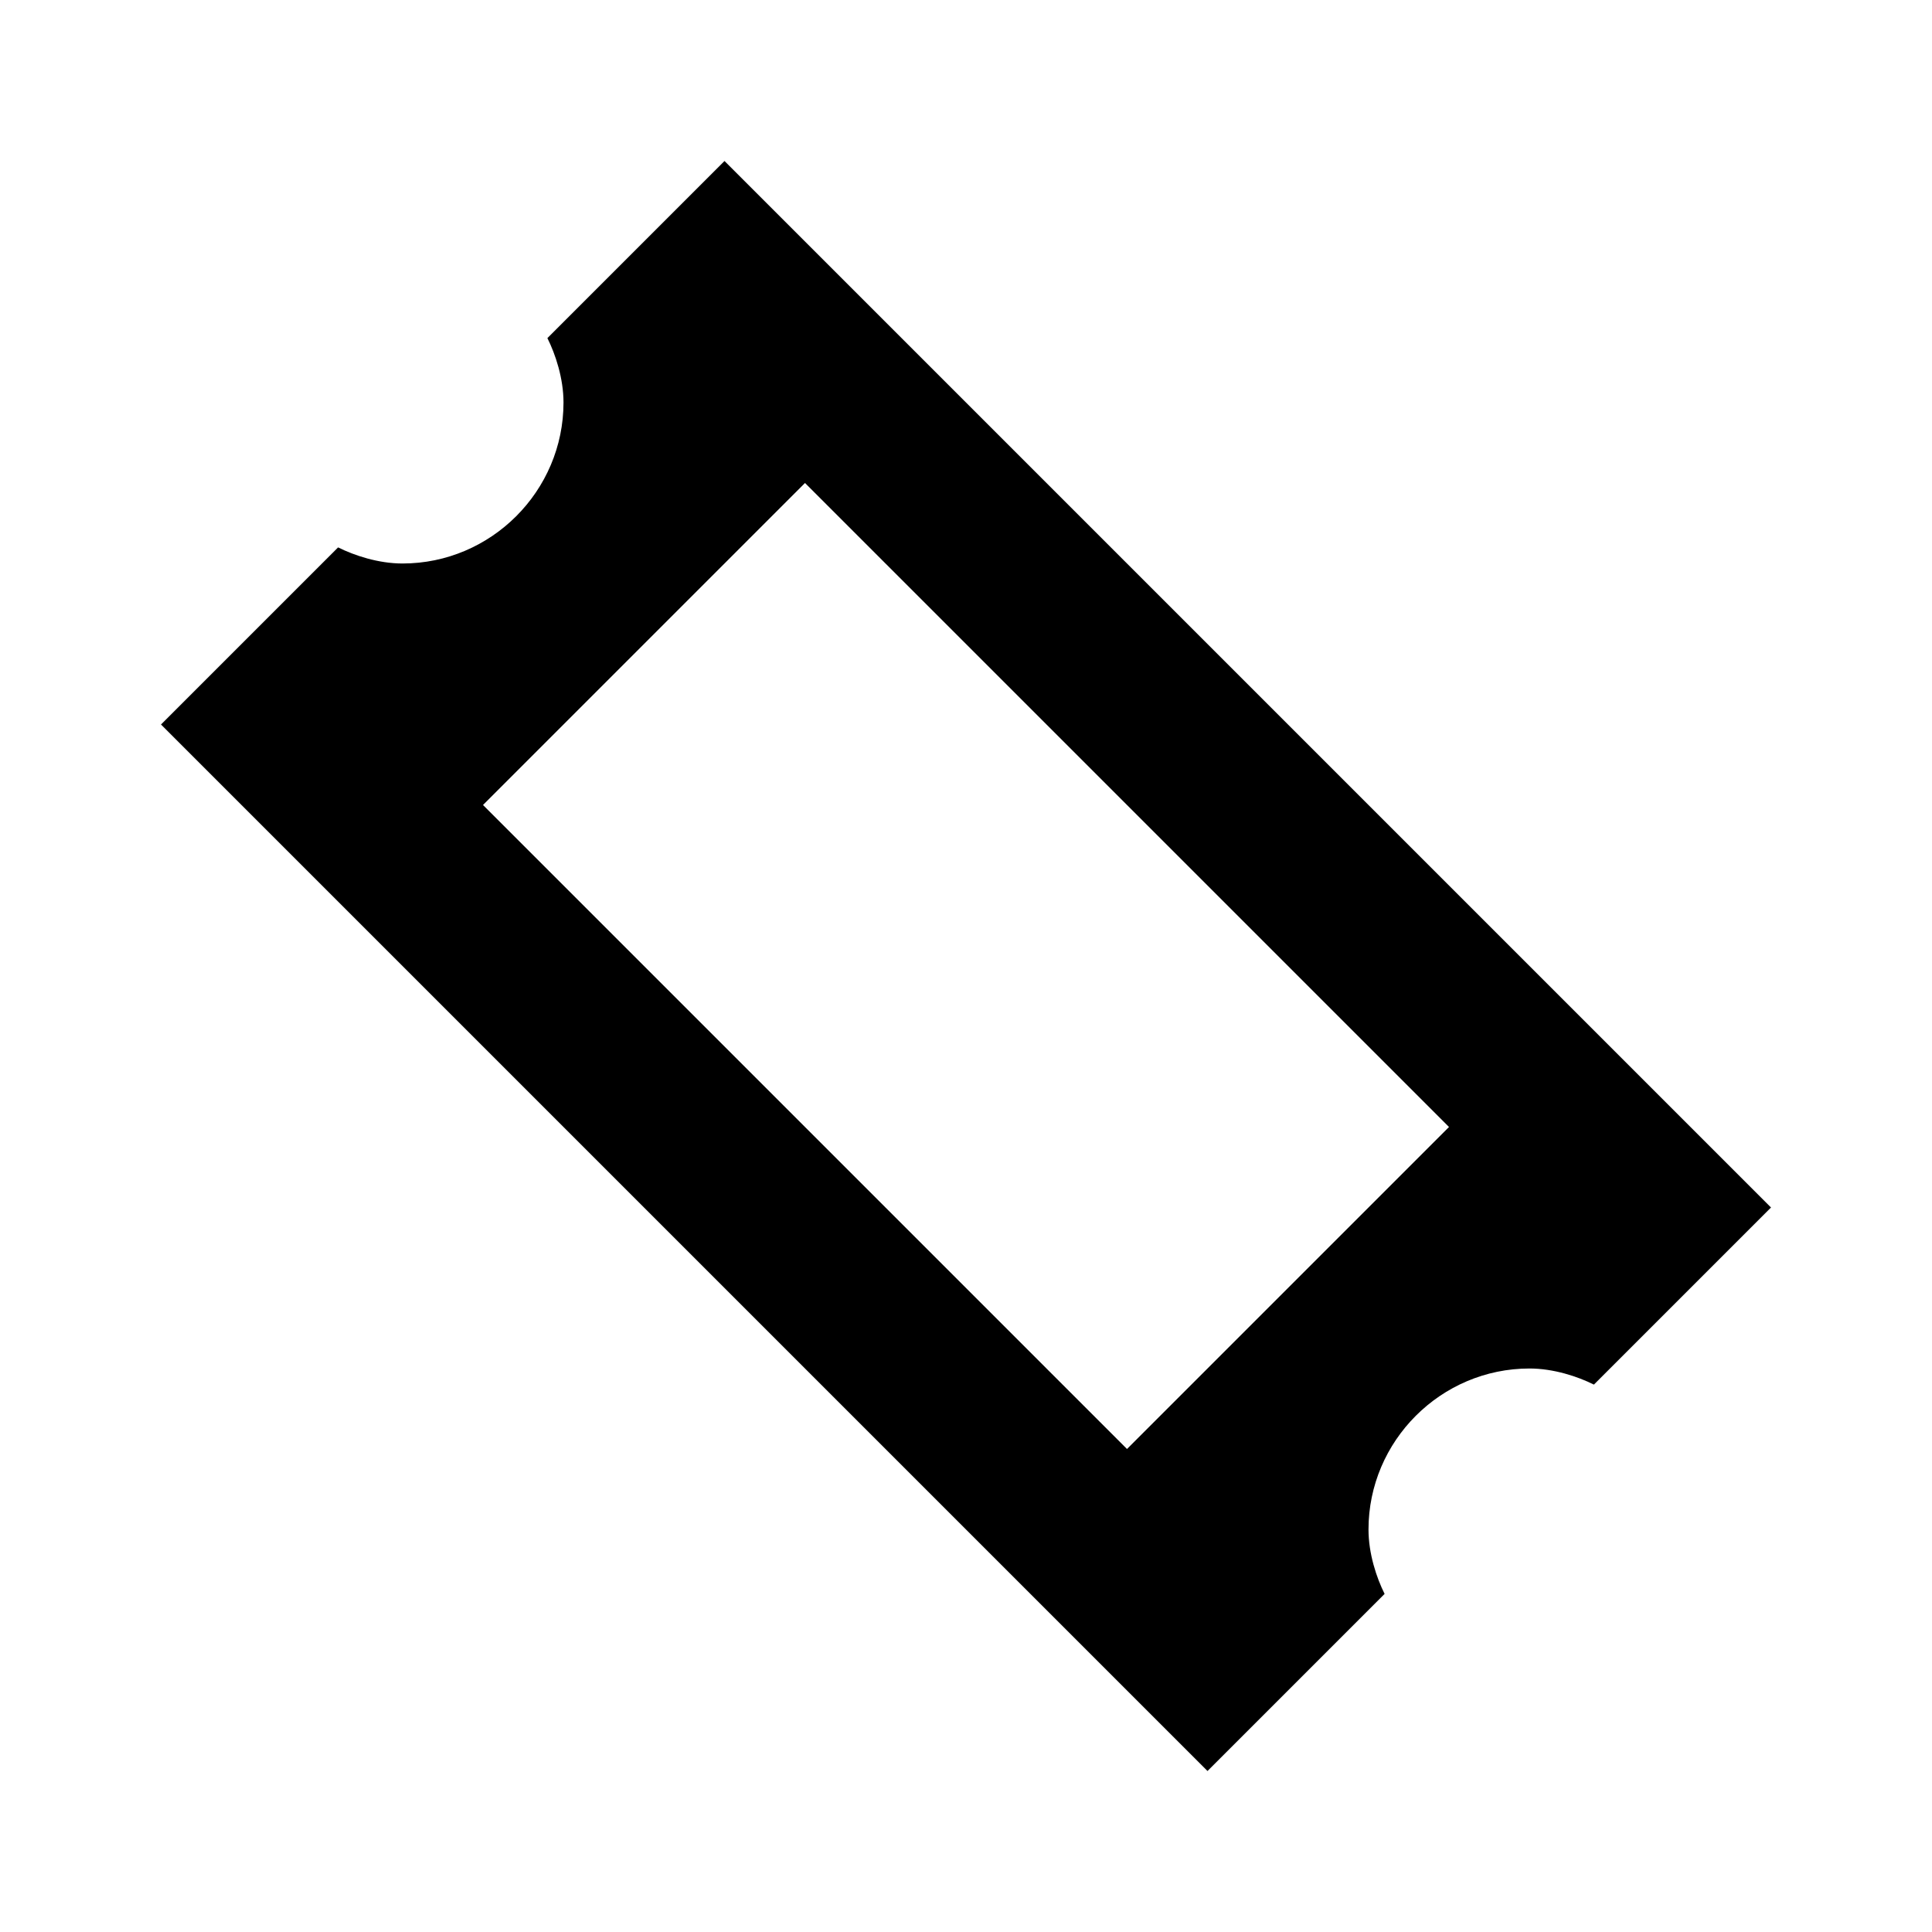
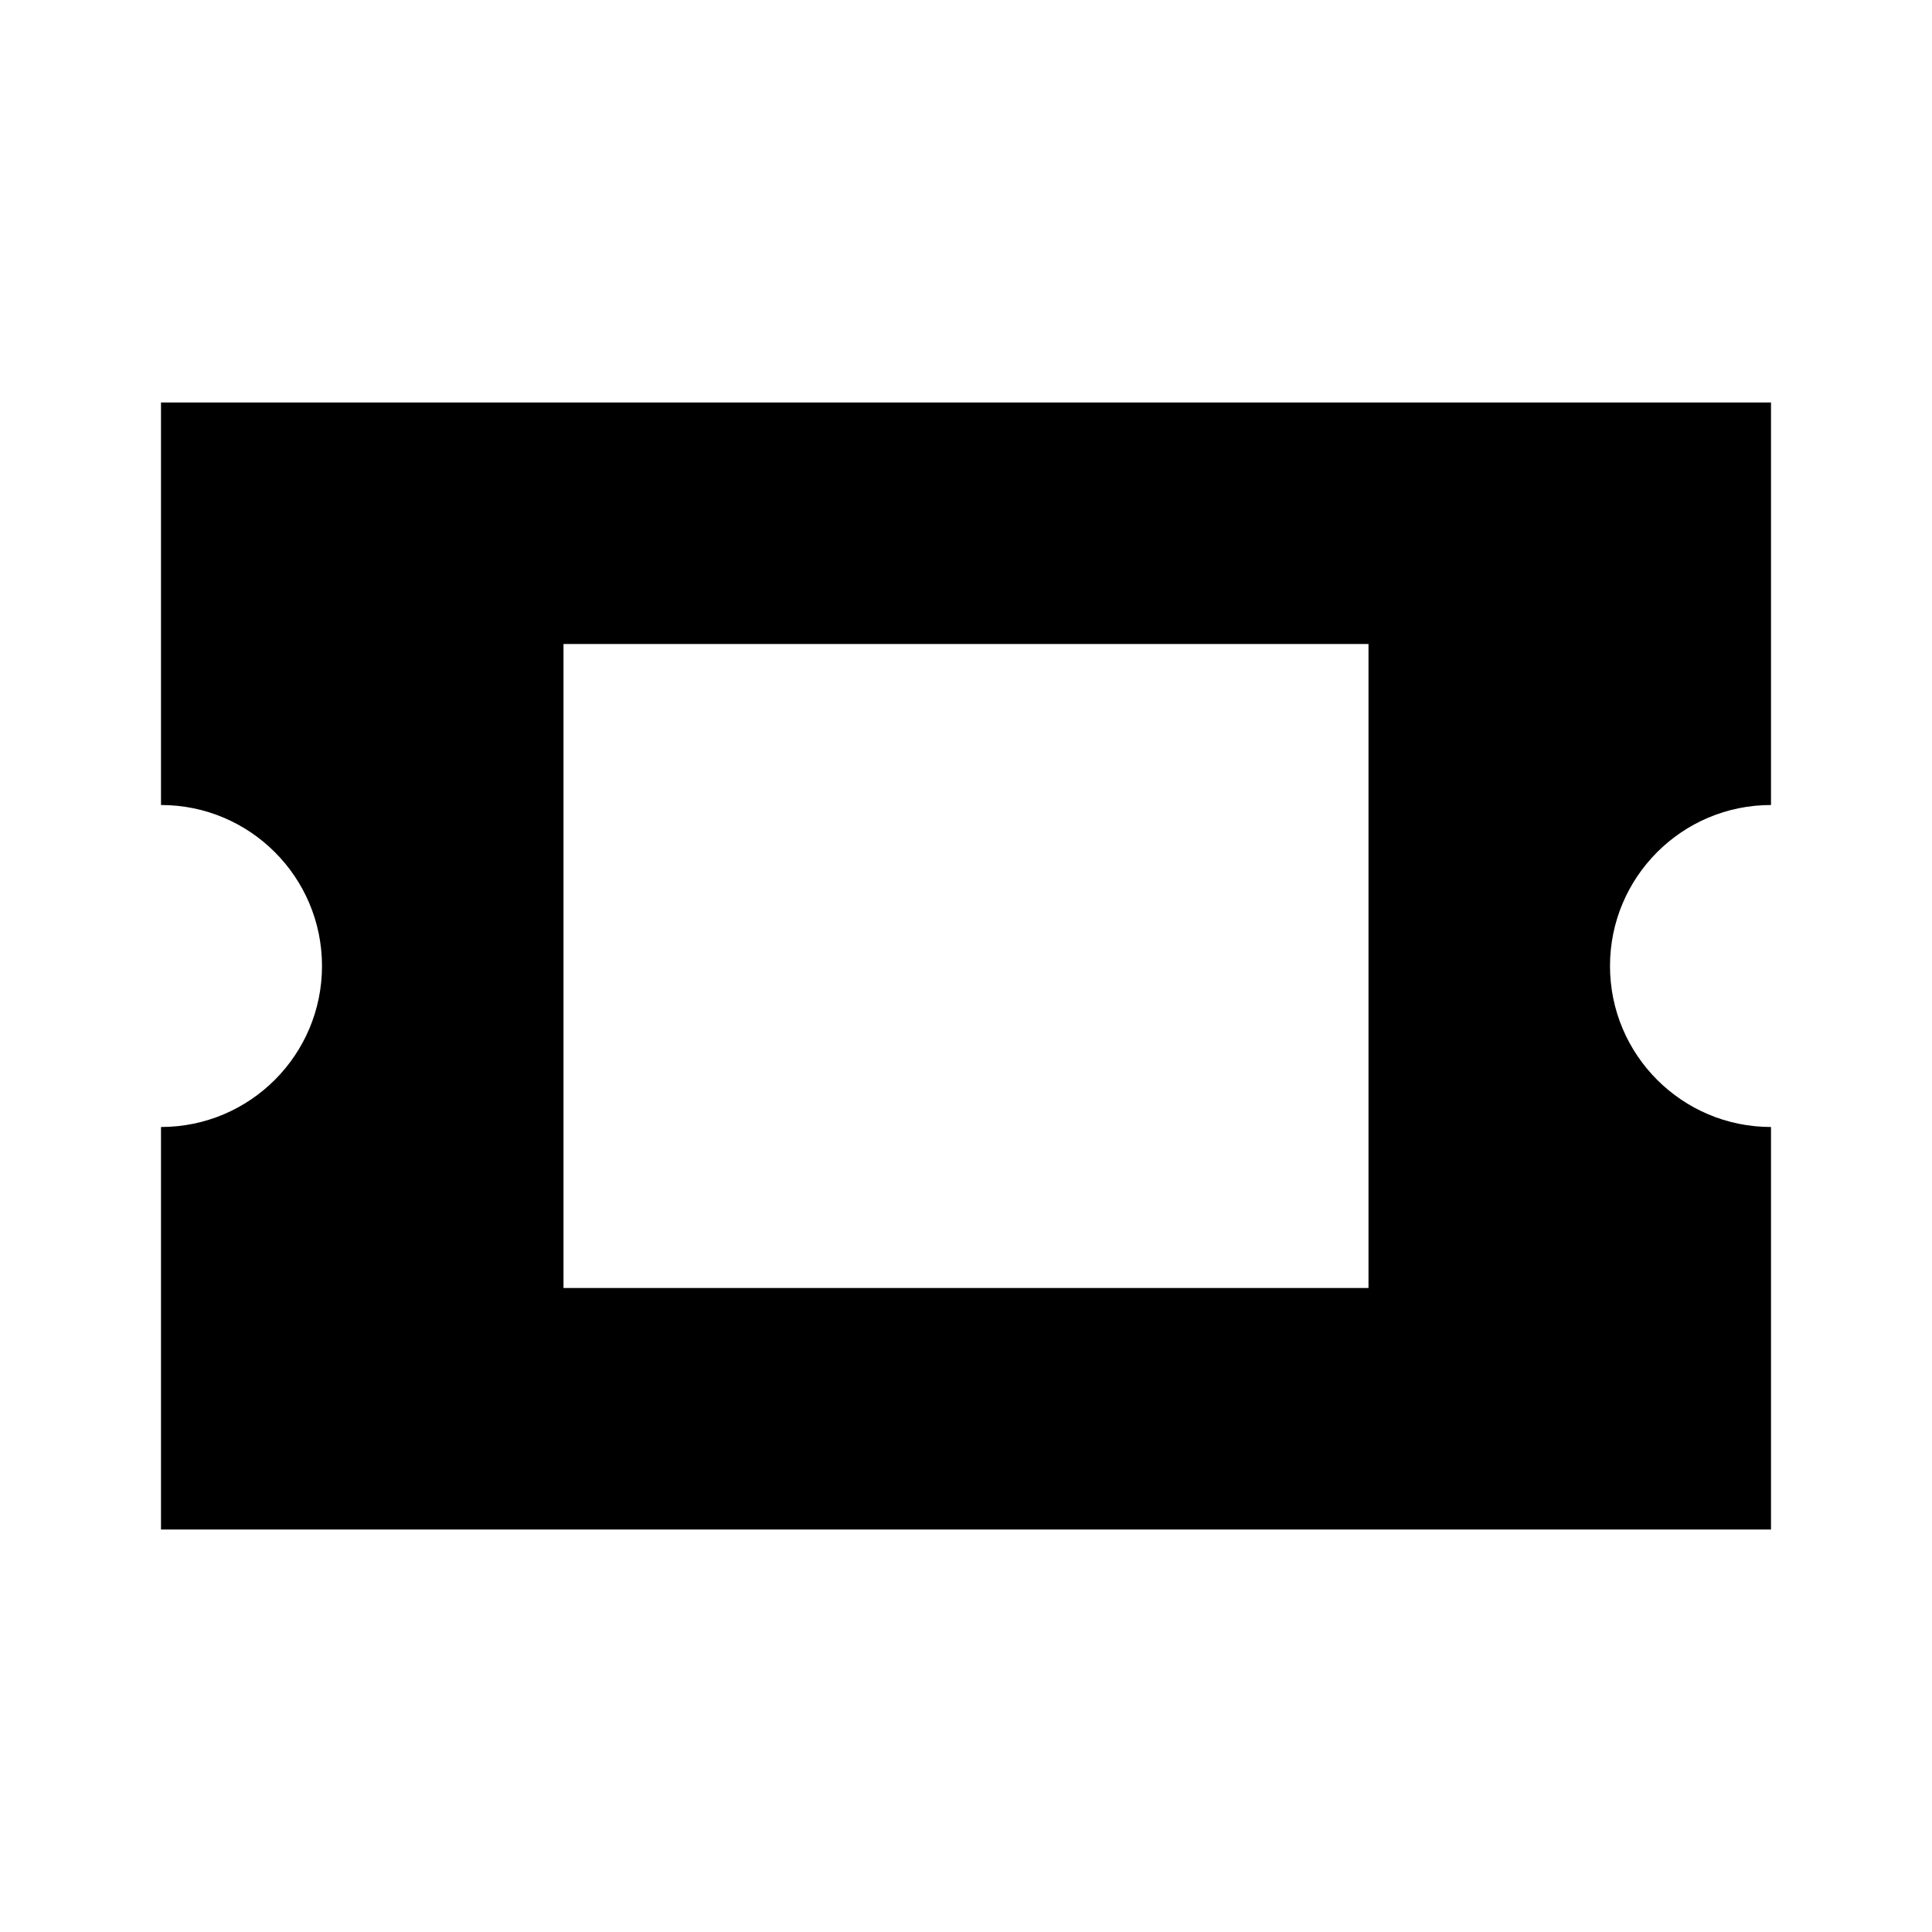
- <svg xmlns="http://www.w3.org/2000/svg" version="1.1" x="0px" y="0px" viewBox="0 0 24 24" enable-background="new 0 0 24 24" xml:space="preserve">
-   <g id="Adv._Guides">
- </g>
-   <g id="Guides">
- </g>
-   <g id="Artwork">
-     <g id="Layer_1_1_">
- 	</g>
-     <g id="Layer_1_2_">
- 	</g>
-     <g>
-       <path d="M9,2L6.8,4.2C6.9,4.4,7,4.7,7,5c0,1.1-0.9,2-2,2C4.7,7,4.4,6.9,4.2,6.8L2,9l13,13l2.2-2.2C17.1,19.6,17,19.3,17,19    c0-1.1,0.9-2,2-2c0.3,0,0.6,0.1,0.8,0.2L22,15L9,2z M14,18l-8-8l4-4l8,8L14,18z" />
-     </g>
-   </g>
+ <svg xmlns="http://www.w3.org/2000/svg" id="Artwork" viewBox="0 0 24 24">
+   <path d="M22,10V5H2v5a2,2,0,0,1,0,4v5H22V14A2,2,0,0,1,22,10Zm-5,6H7V8H17v8Z" />
</svg>
